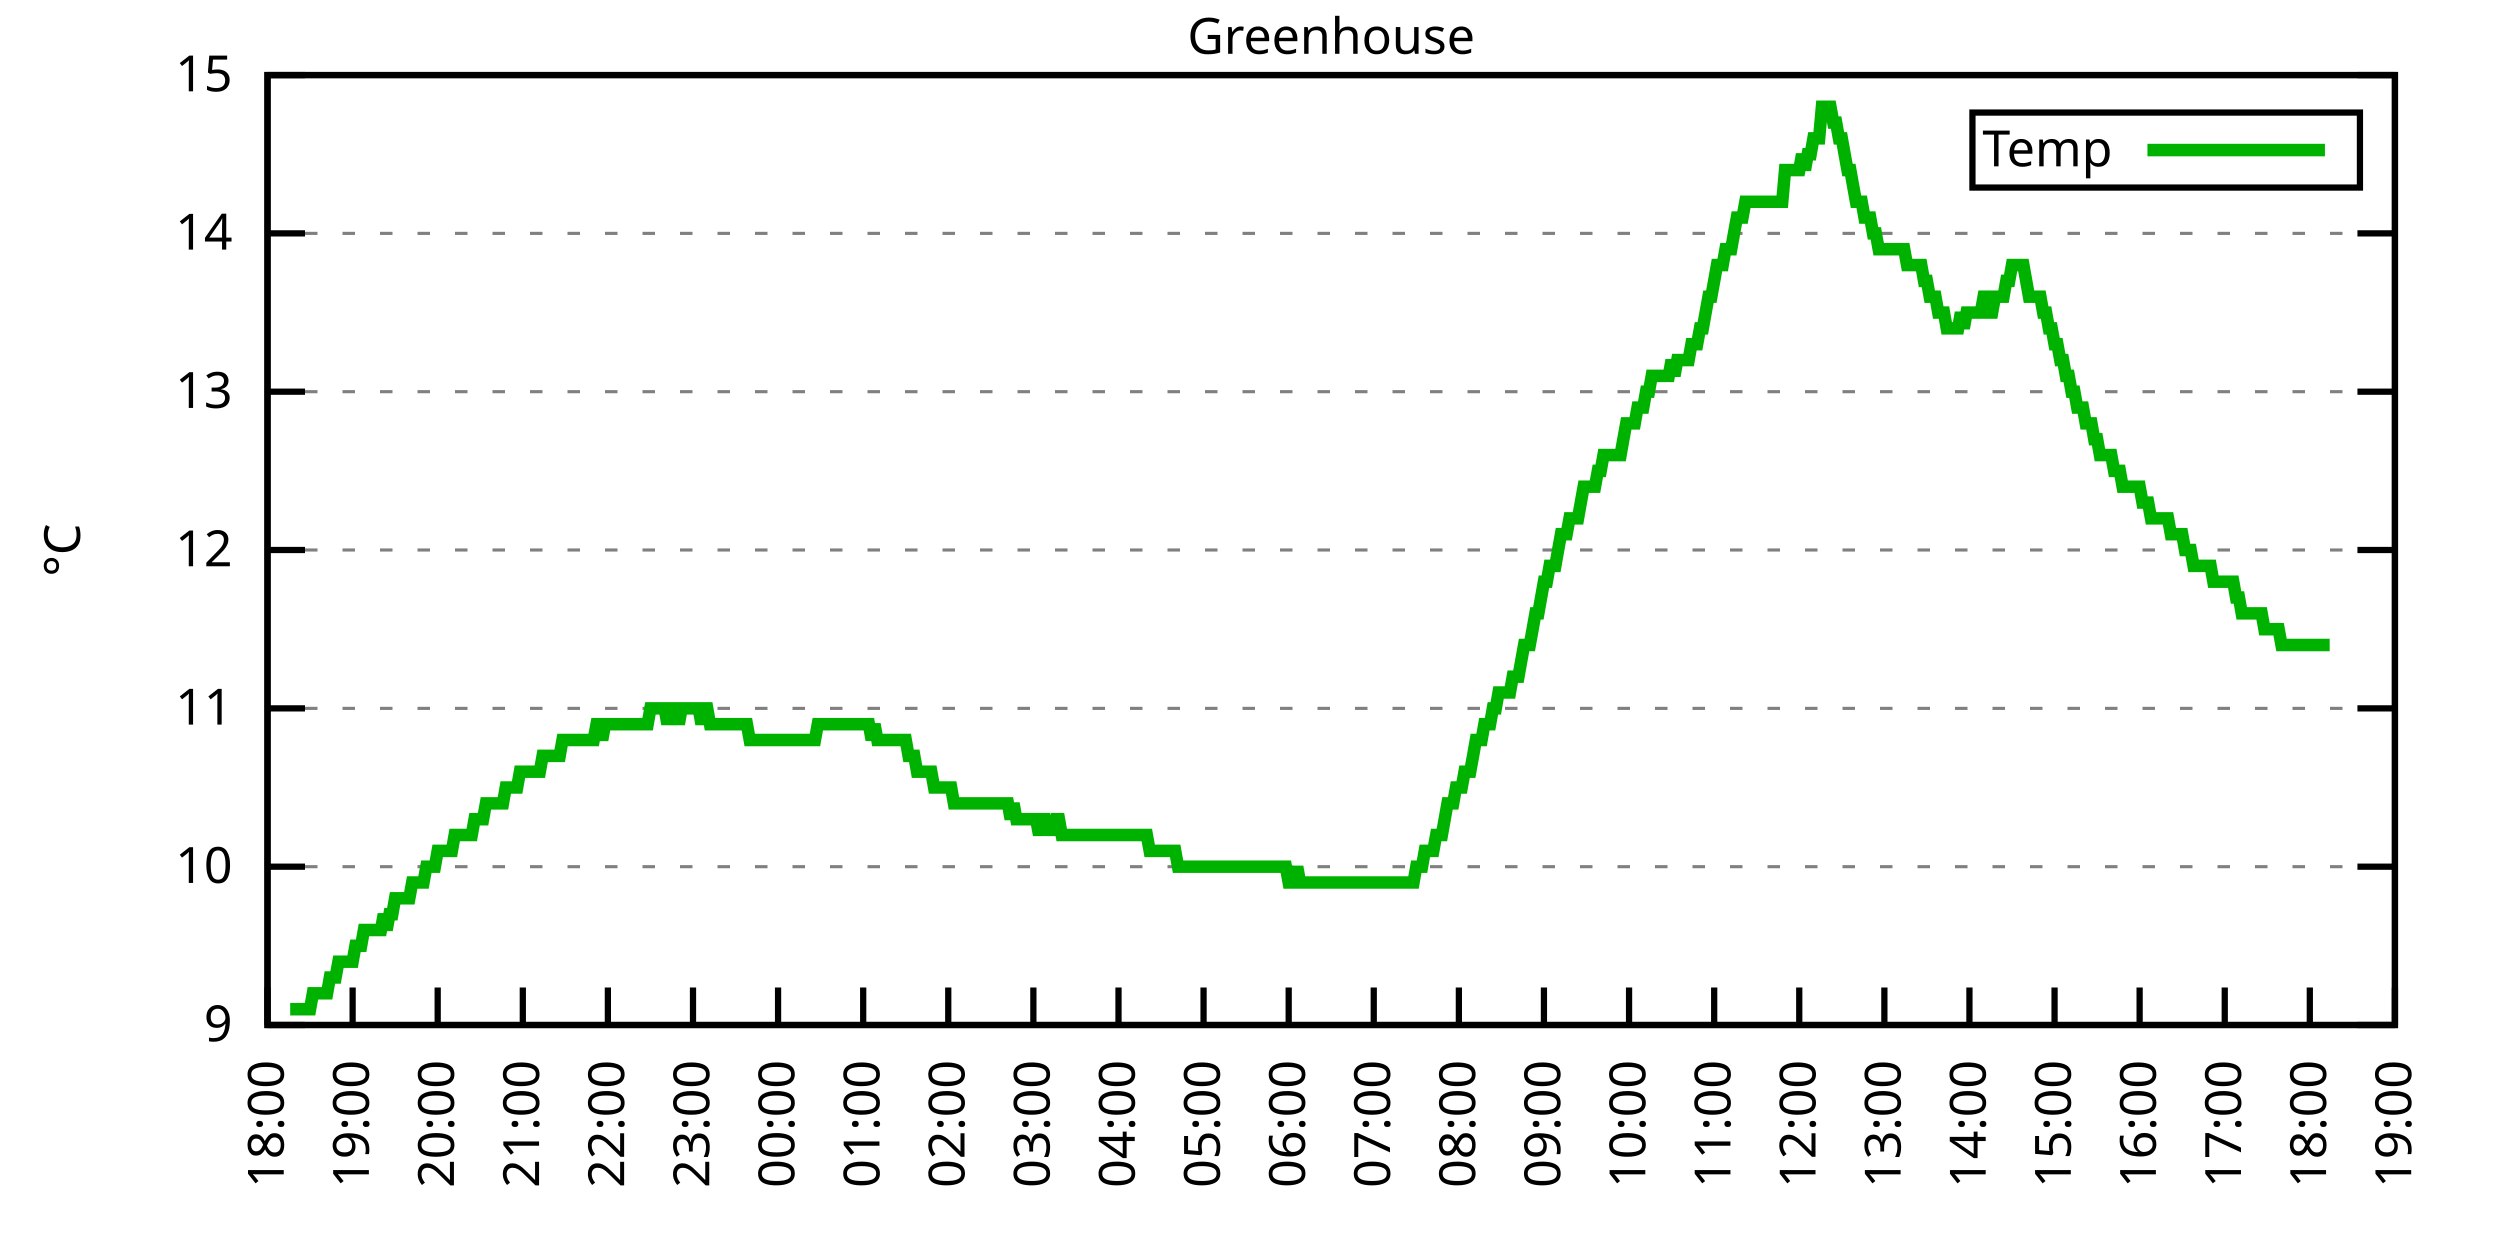
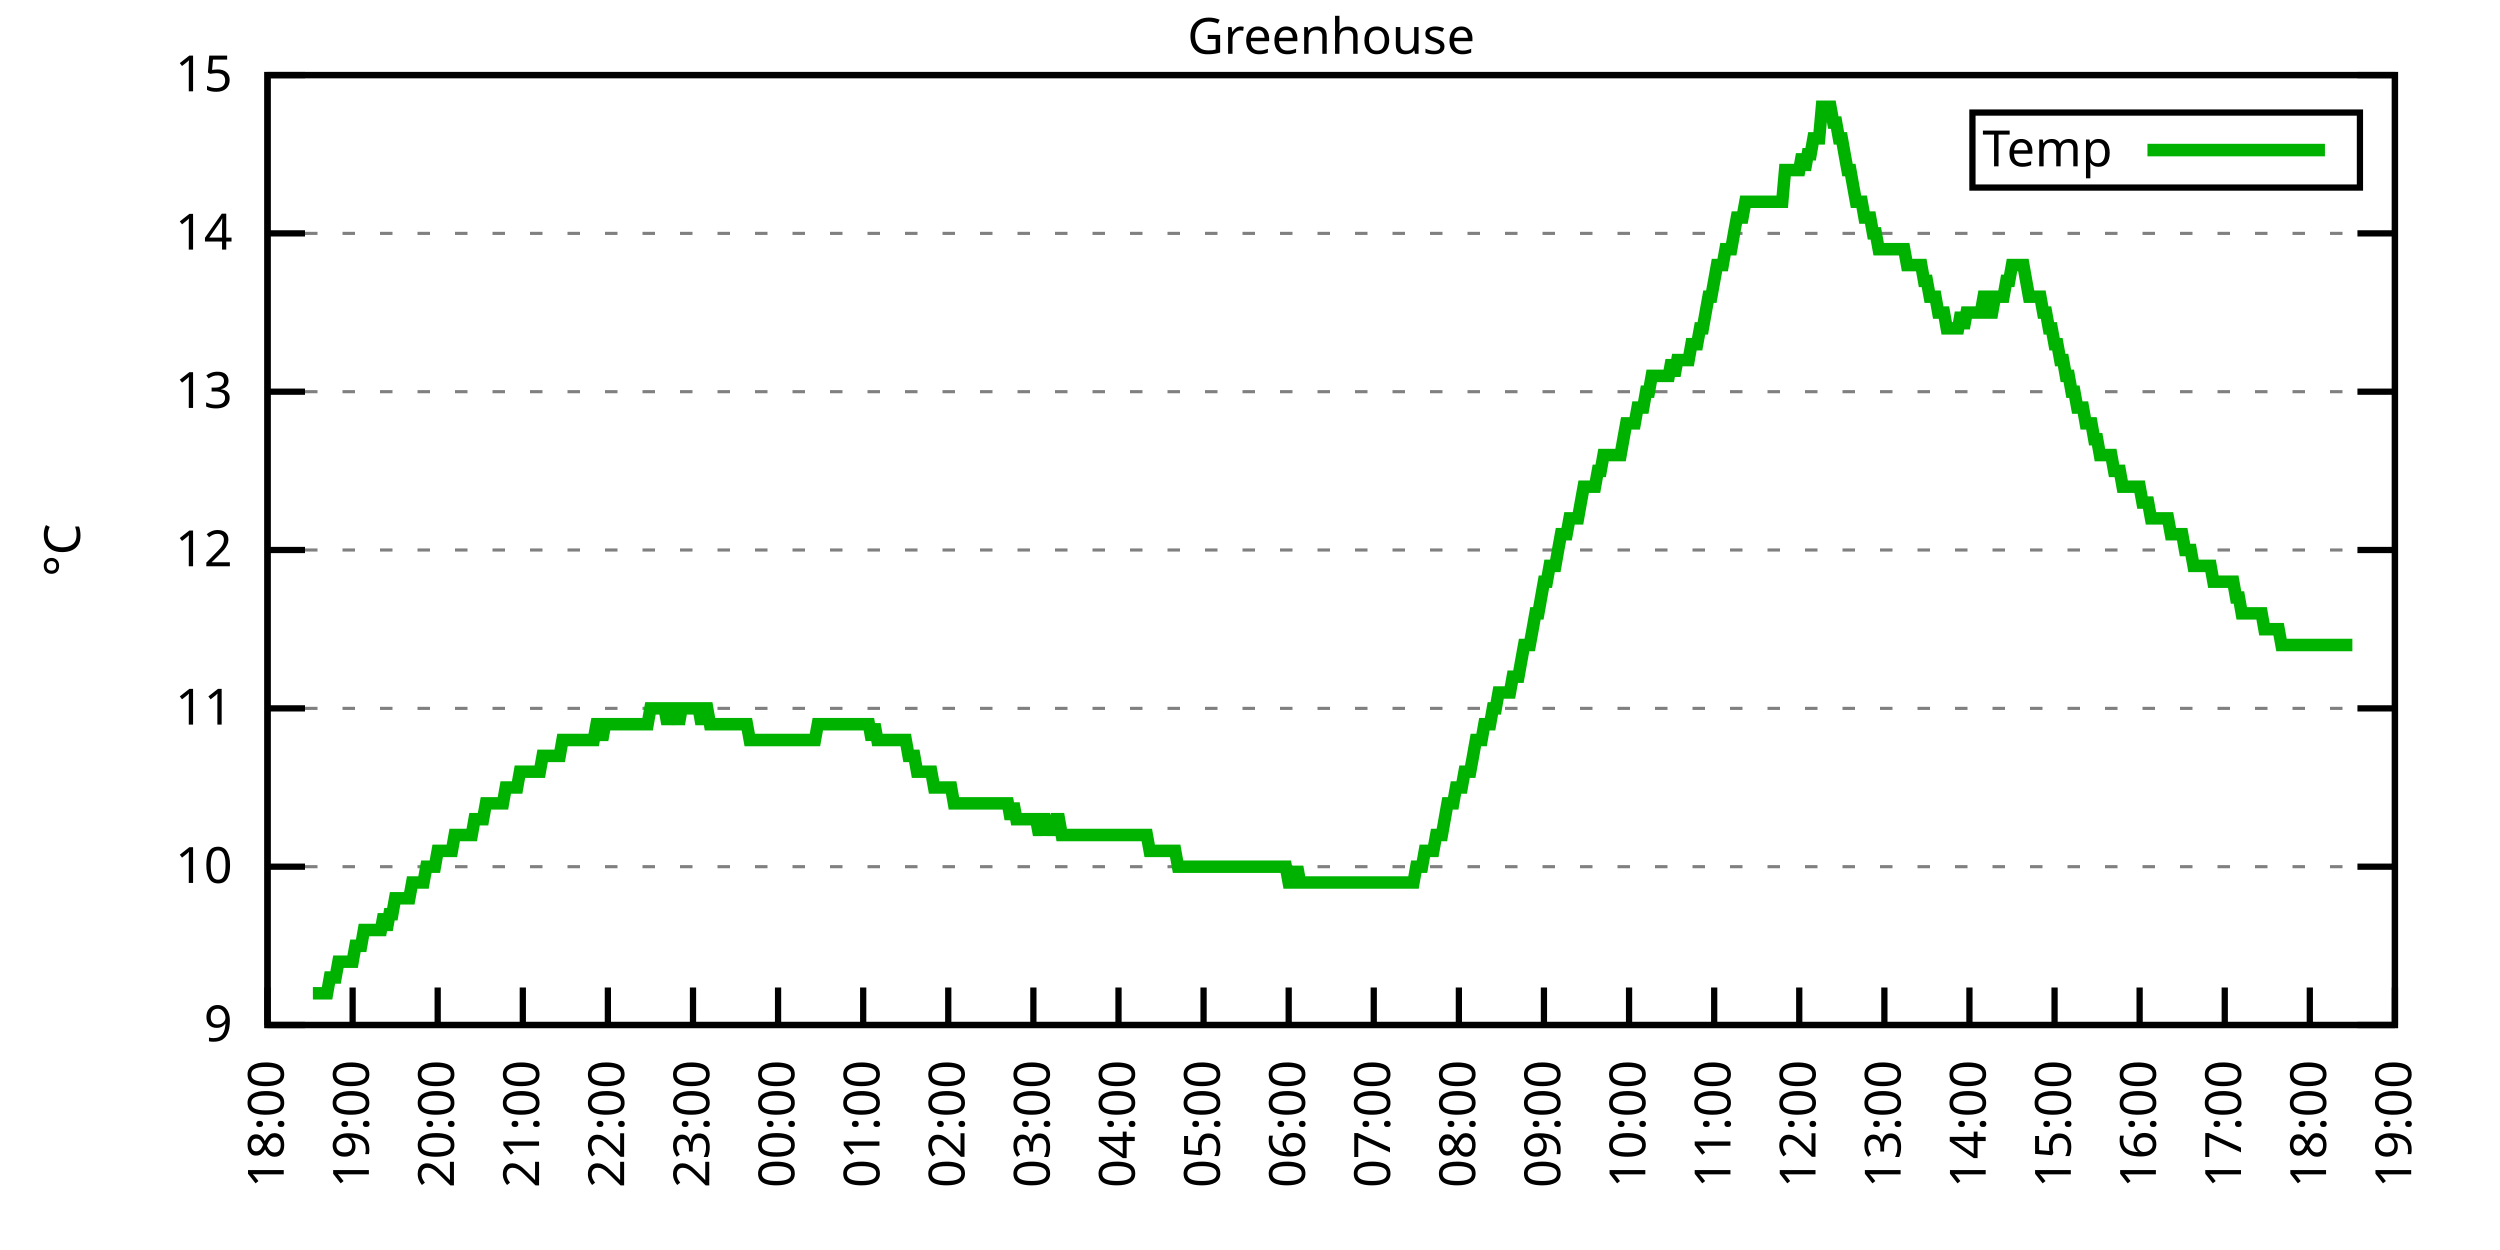
<svg xmlns="http://www.w3.org/2000/svg" xmlns:xlink="http://www.w3.org/1999/xlink" width="400" height="200" viewBox="0 0 400 200">
  <g id="gnuplot_canvas">
    <rect x="0" y="0" width="400" height="200" fill="none" />
    <defs>
      <circle id="gpDot" r="0.5" stroke-width="0.5" stroke="currentColor" />
      <path id="gpPt0" stroke-width="0.333" stroke="currentColor" d="M-1,0 h2 M0,-1 v2" />
      <path id="gpPt1" stroke-width="0.333" stroke="currentColor" d="M-1,-1 L1,1 M1,-1 L-1,1" />
      <path id="gpPt2" stroke-width="0.333" stroke="currentColor" d="M-1,0 L1,0 M0,-1 L0,1 M-1,-1 L1,1 M-1,1 L1,-1" />
      <rect id="gpPt3" stroke-width="0.333" stroke="currentColor" x="-1" y="-1" width="2" height="2" />
      <rect id="gpPt4" stroke-width="0.333" stroke="currentColor" fill="currentColor" x="-1" y="-1" width="2" height="2" />
      <circle id="gpPt5" stroke-width="0.333" stroke="currentColor" cx="0" cy="0" r="1" />
      <use xlink:href="#gpPt5" id="gpPt6" fill="currentColor" stroke="none" />
      <path id="gpPt7" stroke-width="0.333" stroke="currentColor" d="M0,-1.33 L-1.33,0.67 L1.33,0.67 z" />
      <use xlink:href="#gpPt7" id="gpPt8" fill="currentColor" stroke="none" />
      <use xlink:href="#gpPt7" id="gpPt9" stroke="currentColor" transform="rotate(180)" />
      <use xlink:href="#gpPt9" id="gpPt10" fill="currentColor" stroke="none" />
      <use xlink:href="#gpPt3" id="gpPt11" stroke="currentColor" transform="rotate(45)" />
      <use xlink:href="#gpPt11" id="gpPt12" fill="currentColor" stroke="none" />
      <path id="gpPt13" stroke-width="0.333" stroke="currentColor" d="M0,1.330 L1.265,0.411 L0.782,-1.067 L-0.782,-1.076 L-1.265,0.411 z" />
      <use xlink:href="#gpPt13" id="gpPt14" fill="currentColor" stroke="none" />
      <filter id="textbox" filterUnits="objectBoundingBox" x="0" y="0" height="1" width="1">
        <feFlood flood-color="white" flood-opacity="1" result="bgnd" />
        <feComposite in="SourceGraphic" in2="bgnd" operator="atop" />
      </filter>
      <filter id="greybox" filterUnits="objectBoundingBox" x="0" y="0" height="1" width="1">
        <feFlood flood-color="lightgrey" flood-opacity="1" result="grey" />
        <feComposite in="SourceGraphic" in2="grey" operator="atop" />
      </filter>
    </defs>
    <g fill="none" color="white" stroke="currentColor" stroke-width="1.00" stroke-linecap="butt" stroke-linejoin="miter">
</g>
    <g fill="none" color="black" stroke="currentColor" stroke-width="1.00" stroke-linecap="butt" stroke-linejoin="miter">
      <g stroke="none" shape-rendering="crispEdges">
        <polygon fill="rgb(255, 255, 255)" points="42.80,164.00 383.18,164.00 383.18,12.02 42.80,12.02 " />
      </g>
    </g>
    <g fill="none" color="black" stroke="currentColor" stroke-width="1.00" stroke-linecap="butt" stroke-linejoin="miter">
</g>
    <g fill="none" color="black" stroke="black" stroke-width="0.50" stroke-linecap="butt" stroke-linejoin="miter">
</g>
    <g fill="none" color="gray" stroke="currentColor" stroke-width="0.50" stroke-linecap="butt" stroke-linejoin="miter">
      <path stroke="gray" stroke-dasharray="2,4" class="gridline" d="M42.80,164.00 L383.19,164.00  " />
    </g>
    <g fill="none" color="gray" stroke="gray" stroke-width="1.00" stroke-linecap="butt" stroke-linejoin="miter">
</g>
    <g fill="none" color="black" stroke="currentColor" stroke-width="1.00" stroke-linecap="butt" stroke-linejoin="miter">
      <path stroke="black" d="M42.80,164.00 L48.80,164.00 M383.19,164.00 L377.19,164.00  " />
      <g transform="translate(37.20,166.60)" stroke="none" fill="black" font-family="Sans" font-size="8.00" text-anchor="end">
        <text>
          <tspan font-family="Sans"> 9</tspan>
        </text>
      </g>
    </g>
    <g fill="none" color="black" stroke="currentColor" stroke-width="1.00" stroke-linecap="butt" stroke-linejoin="miter">
</g>
    <g fill="none" color="black" stroke="black" stroke-width="0.50" stroke-linecap="butt" stroke-linejoin="miter">
</g>
    <g fill="none" color="gray" stroke="currentColor" stroke-width="0.50" stroke-linecap="butt" stroke-linejoin="miter">
      <path stroke="gray" stroke-dasharray="2,4" class="gridline" d="M42.80,138.67 L383.19,138.67  " />
    </g>
    <g fill="none" color="gray" stroke="gray" stroke-width="1.00" stroke-linecap="butt" stroke-linejoin="miter">
</g>
    <g fill="none" color="black" stroke="currentColor" stroke-width="1.00" stroke-linecap="butt" stroke-linejoin="miter">
      <path stroke="black" d="M42.80,138.67 L48.80,138.67 M383.19,138.67 L377.19,138.67  " />
      <g transform="translate(37.20,141.27)" stroke="none" fill="black" font-family="Sans" font-size="8.00" text-anchor="end">
        <text>
          <tspan font-family="Sans"> 10</tspan>
        </text>
      </g>
    </g>
    <g fill="none" color="black" stroke="currentColor" stroke-width="1.00" stroke-linecap="butt" stroke-linejoin="miter">
</g>
    <g fill="none" color="black" stroke="black" stroke-width="0.50" stroke-linecap="butt" stroke-linejoin="miter">
</g>
    <g fill="none" color="gray" stroke="currentColor" stroke-width="0.50" stroke-linecap="butt" stroke-linejoin="miter">
      <path stroke="gray" stroke-dasharray="2,4" class="gridline" d="M42.80,113.34 L383.19,113.34  " />
    </g>
    <g fill="none" color="gray" stroke="gray" stroke-width="1.00" stroke-linecap="butt" stroke-linejoin="miter">
</g>
    <g fill="none" color="black" stroke="currentColor" stroke-width="1.00" stroke-linecap="butt" stroke-linejoin="miter">
      <path stroke="black" d="M42.80,113.34 L48.80,113.34 M383.19,113.34 L377.19,113.34  " />
      <g transform="translate(37.20,115.94)" stroke="none" fill="black" font-family="Sans" font-size="8.00" text-anchor="end">
        <text>
          <tspan font-family="Sans"> 11</tspan>
        </text>
      </g>
    </g>
    <g fill="none" color="black" stroke="currentColor" stroke-width="1.00" stroke-linecap="butt" stroke-linejoin="miter">
</g>
    <g fill="none" color="black" stroke="black" stroke-width="0.50" stroke-linecap="butt" stroke-linejoin="miter">
</g>
    <g fill="none" color="gray" stroke="currentColor" stroke-width="0.50" stroke-linecap="butt" stroke-linejoin="miter">
      <path stroke="gray" stroke-dasharray="2,4" class="gridline" d="M42.80,88.00 L383.19,88.00  " />
    </g>
    <g fill="none" color="gray" stroke="gray" stroke-width="1.00" stroke-linecap="butt" stroke-linejoin="miter">
</g>
    <g fill="none" color="black" stroke="currentColor" stroke-width="1.00" stroke-linecap="butt" stroke-linejoin="miter">
      <path stroke="black" d="M42.80,88.00 L48.80,88.00 M383.19,88.00 L377.19,88.00  " />
      <g transform="translate(37.20,90.60)" stroke="none" fill="black" font-family="Sans" font-size="8.00" text-anchor="end">
        <text>
          <tspan font-family="Sans"> 12</tspan>
        </text>
      </g>
    </g>
    <g fill="none" color="black" stroke="currentColor" stroke-width="1.00" stroke-linecap="butt" stroke-linejoin="miter">
</g>
    <g fill="none" color="black" stroke="black" stroke-width="0.50" stroke-linecap="butt" stroke-linejoin="miter">
</g>
    <g fill="none" color="gray" stroke="currentColor" stroke-width="0.50" stroke-linecap="butt" stroke-linejoin="miter">
      <path stroke="gray" stroke-dasharray="2,4" class="gridline" d="M42.80,62.67 L383.19,62.67  " />
    </g>
    <g fill="none" color="gray" stroke="gray" stroke-width="1.00" stroke-linecap="butt" stroke-linejoin="miter">
</g>
    <g fill="none" color="black" stroke="currentColor" stroke-width="1.00" stroke-linecap="butt" stroke-linejoin="miter">
      <path stroke="black" d="M42.80,62.67 L48.80,62.67 M383.19,62.67 L377.19,62.67  " />
      <g transform="translate(37.20,65.27)" stroke="none" fill="black" font-family="Sans" font-size="8.00" text-anchor="end">
        <text>
          <tspan font-family="Sans"> 13</tspan>
        </text>
      </g>
    </g>
    <g fill="none" color="black" stroke="currentColor" stroke-width="1.00" stroke-linecap="butt" stroke-linejoin="miter">
</g>
    <g fill="none" color="black" stroke="black" stroke-width="0.50" stroke-linecap="butt" stroke-linejoin="miter">
</g>
    <g fill="none" color="gray" stroke="currentColor" stroke-width="0.50" stroke-linecap="butt" stroke-linejoin="miter">
      <path stroke="gray" stroke-dasharray="2,4" class="gridline" d="M42.80,37.34 L383.19,37.34  " />
    </g>
    <g fill="none" color="gray" stroke="gray" stroke-width="1.00" stroke-linecap="butt" stroke-linejoin="miter">
</g>
    <g fill="none" color="black" stroke="currentColor" stroke-width="1.00" stroke-linecap="butt" stroke-linejoin="miter">
      <path stroke="black" d="M42.80,37.34 L48.80,37.34 M383.19,37.34 L377.19,37.34  " />
      <g transform="translate(37.20,39.94)" stroke="none" fill="black" font-family="Sans" font-size="8.00" text-anchor="end">
        <text>
          <tspan font-family="Sans"> 14</tspan>
        </text>
      </g>
    </g>
    <g fill="none" color="black" stroke="currentColor" stroke-width="1.00" stroke-linecap="butt" stroke-linejoin="miter">
</g>
    <g fill="none" color="black" stroke="black" stroke-width="0.50" stroke-linecap="butt" stroke-linejoin="miter">
</g>
    <g fill="none" color="gray" stroke="currentColor" stroke-width="0.50" stroke-linecap="butt" stroke-linejoin="miter">
      <path stroke="gray" stroke-dasharray="2,4" class="gridline" d="M42.80,12.01 L383.19,12.01  " />
    </g>
    <g fill="none" color="gray" stroke="gray" stroke-width="1.00" stroke-linecap="butt" stroke-linejoin="miter">
</g>
    <g fill="none" color="black" stroke="currentColor" stroke-width="1.00" stroke-linecap="butt" stroke-linejoin="miter">
      <path stroke="black" d="M42.80,12.01 L48.80,12.01 M383.19,12.01 L377.19,12.01  " />
      <g transform="translate(37.20,14.61)" stroke="none" fill="black" font-family="Sans" font-size="8.00" text-anchor="end">
        <text>
          <tspan font-family="Sans"> 15</tspan>
        </text>
      </g>
    </g>
    <g fill="none" color="black" stroke="currentColor" stroke-width="1.00" stroke-linecap="butt" stroke-linejoin="miter">
      <path stroke="black" d="M42.80,164.00 L42.80,158.00  " />
      <g transform="translate(45.40,169.60) rotate(270.00)" stroke="none" fill="black" font-family="Sans" font-size="8.00" text-anchor="end">
        <text>
          <tspan font-family="Sans">18:00</tspan>
        </text>
      </g>
    </g>
    <g fill="none" color="black" stroke="currentColor" stroke-width="1.00" stroke-linecap="butt" stroke-linejoin="miter">
      <path stroke="black" d="M56.42,164.00 L56.42,158.00  " />
      <g transform="translate(59.02,169.60) rotate(270.00)" stroke="none" fill="black" font-family="Sans" font-size="8.00" text-anchor="end">
        <text>
          <tspan font-family="Sans">19:00</tspan>
        </text>
      </g>
    </g>
    <g fill="none" color="black" stroke="currentColor" stroke-width="1.00" stroke-linecap="butt" stroke-linejoin="miter">
      <path stroke="black" d="M70.03,164.00 L70.03,158.00  " />
      <g transform="translate(72.63,169.60) rotate(270.00)" stroke="none" fill="black" font-family="Sans" font-size="8.00" text-anchor="end">
        <text>
          <tspan font-family="Sans">20:00</tspan>
        </text>
      </g>
    </g>
    <g fill="none" color="black" stroke="currentColor" stroke-width="1.00" stroke-linecap="butt" stroke-linejoin="miter">
      <path stroke="black" d="M83.65,164.00 L83.65,158.00  " />
      <g transform="translate(86.25,169.60) rotate(270.00)" stroke="none" fill="black" font-family="Sans" font-size="8.00" text-anchor="end">
        <text>
          <tspan font-family="Sans">21:00</tspan>
        </text>
      </g>
    </g>
    <g fill="none" color="black" stroke="currentColor" stroke-width="1.00" stroke-linecap="butt" stroke-linejoin="miter">
      <path stroke="black" d="M97.26,164.00 L97.26,158.00  " />
      <g transform="translate(99.86,169.60) rotate(270.00)" stroke="none" fill="black" font-family="Sans" font-size="8.00" text-anchor="end">
        <text>
          <tspan font-family="Sans">22:00</tspan>
        </text>
      </g>
    </g>
    <g fill="none" color="black" stroke="currentColor" stroke-width="1.00" stroke-linecap="butt" stroke-linejoin="miter">
      <path stroke="black" d="M110.88,164.00 L110.88,158.00  " />
      <g transform="translate(113.48,169.60) rotate(270.00)" stroke="none" fill="black" font-family="Sans" font-size="8.00" text-anchor="end">
        <text>
          <tspan font-family="Sans">23:00</tspan>
        </text>
      </g>
    </g>
    <g fill="none" color="black" stroke="currentColor" stroke-width="1.00" stroke-linecap="butt" stroke-linejoin="miter">
      <path stroke="black" d="M124.49,164.00 L124.49,158.00  " />
      <g transform="translate(127.09,169.60) rotate(270.00)" stroke="none" fill="black" font-family="Sans" font-size="8.00" text-anchor="end">
        <text>
          <tspan font-family="Sans">00:00</tspan>
        </text>
      </g>
    </g>
    <g fill="none" color="black" stroke="currentColor" stroke-width="1.00" stroke-linecap="butt" stroke-linejoin="miter">
      <path stroke="black" d="M138.11,164.00 L138.11,158.00  " />
      <g transform="translate(140.71,169.60) rotate(270.00)" stroke="none" fill="black" font-family="Sans" font-size="8.00" text-anchor="end">
        <text>
          <tspan font-family="Sans">01:00</tspan>
        </text>
      </g>
    </g>
    <g fill="none" color="black" stroke="currentColor" stroke-width="1.00" stroke-linecap="butt" stroke-linejoin="miter">
      <path stroke="black" d="M151.72,164.00 L151.72,158.00  " />
      <g transform="translate(154.32,169.60) rotate(270.00)" stroke="none" fill="black" font-family="Sans" font-size="8.00" text-anchor="end">
        <text>
          <tspan font-family="Sans">02:00</tspan>
        </text>
      </g>
    </g>
    <g fill="none" color="black" stroke="currentColor" stroke-width="1.00" stroke-linecap="butt" stroke-linejoin="miter">
      <path stroke="black" d="M165.34,164.00 L165.34,158.00  " />
      <g transform="translate(167.94,169.60) rotate(270.00)" stroke="none" fill="black" font-family="Sans" font-size="8.00" text-anchor="end">
        <text>
          <tspan font-family="Sans">03:00</tspan>
        </text>
      </g>
    </g>
    <g fill="none" color="black" stroke="currentColor" stroke-width="1.00" stroke-linecap="butt" stroke-linejoin="miter">
      <path stroke="black" d="M178.96,164.00 L178.96,158.00  " />
      <g transform="translate(181.56,169.60) rotate(270.00)" stroke="none" fill="black" font-family="Sans" font-size="8.00" text-anchor="end">
        <text>
          <tspan font-family="Sans">04:00</tspan>
        </text>
      </g>
    </g>
    <g fill="none" color="black" stroke="currentColor" stroke-width="1.00" stroke-linecap="butt" stroke-linejoin="miter">
      <path stroke="black" d="M192.57,164.00 L192.57,158.00  " />
      <g transform="translate(195.17,169.60) rotate(270.00)" stroke="none" fill="black" font-family="Sans" font-size="8.00" text-anchor="end">
        <text>
          <tspan font-family="Sans">05:00</tspan>
        </text>
      </g>
    </g>
    <g fill="none" color="black" stroke="currentColor" stroke-width="1.00" stroke-linecap="butt" stroke-linejoin="miter">
      <path stroke="black" d="M206.19,164.00 L206.19,158.00  " />
      <g transform="translate(208.79,169.60) rotate(270.00)" stroke="none" fill="black" font-family="Sans" font-size="8.00" text-anchor="end">
        <text>
          <tspan font-family="Sans">06:00</tspan>
        </text>
      </g>
    </g>
    <g fill="none" color="black" stroke="currentColor" stroke-width="1.00" stroke-linecap="butt" stroke-linejoin="miter">
      <path stroke="black" d="M219.80,164.00 L219.80,158.00  " />
      <g transform="translate(222.40,169.60) rotate(270.00)" stroke="none" fill="black" font-family="Sans" font-size="8.00" text-anchor="end">
        <text>
          <tspan font-family="Sans">07:00</tspan>
        </text>
      </g>
    </g>
    <g fill="none" color="black" stroke="currentColor" stroke-width="1.00" stroke-linecap="butt" stroke-linejoin="miter">
      <path stroke="black" d="M233.42,164.00 L233.42,158.00  " />
      <g transform="translate(236.02,169.60) rotate(270.00)" stroke="none" fill="black" font-family="Sans" font-size="8.00" text-anchor="end">
        <text>
          <tspan font-family="Sans">08:00</tspan>
        </text>
      </g>
    </g>
    <g fill="none" color="black" stroke="currentColor" stroke-width="1.00" stroke-linecap="butt" stroke-linejoin="miter">
      <path stroke="black" d="M247.03,164.00 L247.03,158.00  " />
      <g transform="translate(249.63,169.60) rotate(270.00)" stroke="none" fill="black" font-family="Sans" font-size="8.00" text-anchor="end">
        <text>
          <tspan font-family="Sans">09:00</tspan>
        </text>
      </g>
    </g>
    <g fill="none" color="black" stroke="currentColor" stroke-width="1.00" stroke-linecap="butt" stroke-linejoin="miter">
      <path stroke="black" d="M260.65,164.00 L260.65,158.00  " />
      <g transform="translate(263.25,169.60) rotate(270.00)" stroke="none" fill="black" font-family="Sans" font-size="8.00" text-anchor="end">
        <text>
          <tspan font-family="Sans">10:00</tspan>
        </text>
      </g>
    </g>
    <g fill="none" color="black" stroke="currentColor" stroke-width="1.00" stroke-linecap="butt" stroke-linejoin="miter">
      <path stroke="black" d="M274.27,164.00 L274.27,158.00  " />
      <g transform="translate(276.87,169.60) rotate(270.00)" stroke="none" fill="black" font-family="Sans" font-size="8.00" text-anchor="end">
        <text>
          <tspan font-family="Sans">11:00</tspan>
        </text>
      </g>
    </g>
    <g fill="none" color="black" stroke="currentColor" stroke-width="1.00" stroke-linecap="butt" stroke-linejoin="miter">
      <path stroke="black" d="M287.88,164.00 L287.88,158.00  " />
      <g transform="translate(290.48,169.60) rotate(270.00)" stroke="none" fill="black" font-family="Sans" font-size="8.00" text-anchor="end">
        <text>
          <tspan font-family="Sans">12:00</tspan>
        </text>
      </g>
    </g>
    <g fill="none" color="black" stroke="currentColor" stroke-width="1.00" stroke-linecap="butt" stroke-linejoin="miter">
      <path stroke="black" d="M301.50,164.00 L301.50,158.00  " />
      <g transform="translate(304.10,169.60) rotate(270.00)" stroke="none" fill="black" font-family="Sans" font-size="8.00" text-anchor="end">
        <text>
          <tspan font-family="Sans">13:00</tspan>
        </text>
      </g>
    </g>
    <g fill="none" color="black" stroke="currentColor" stroke-width="1.00" stroke-linecap="butt" stroke-linejoin="miter">
      <path stroke="black" d="M315.11,164.00 L315.11,158.00  " />
      <g transform="translate(317.71,169.60) rotate(270.00)" stroke="none" fill="black" font-family="Sans" font-size="8.00" text-anchor="end">
        <text>
          <tspan font-family="Sans">14:00</tspan>
        </text>
      </g>
    </g>
    <g fill="none" color="black" stroke="currentColor" stroke-width="1.00" stroke-linecap="butt" stroke-linejoin="miter">
      <path stroke="black" d="M328.73,164.00 L328.73,158.00  " />
      <g transform="translate(331.33,169.60) rotate(270.00)" stroke="none" fill="black" font-family="Sans" font-size="8.00" text-anchor="end">
        <text>
          <tspan font-family="Sans">15:00</tspan>
        </text>
      </g>
    </g>
    <g fill="none" color="black" stroke="currentColor" stroke-width="1.00" stroke-linecap="butt" stroke-linejoin="miter">
      <path stroke="black" d="M342.34,164.00 L342.34,158.00  " />
      <g transform="translate(344.94,169.60) rotate(270.00)" stroke="none" fill="black" font-family="Sans" font-size="8.00" text-anchor="end">
        <text>
          <tspan font-family="Sans">16:00</tspan>
        </text>
      </g>
    </g>
    <g fill="none" color="black" stroke="currentColor" stroke-width="1.00" stroke-linecap="butt" stroke-linejoin="miter">
      <path stroke="black" d="M355.96,164.00 L355.96,158.00  " />
      <g transform="translate(358.56,169.60) rotate(270.00)" stroke="none" fill="black" font-family="Sans" font-size="8.00" text-anchor="end">
        <text>
          <tspan font-family="Sans">17:00</tspan>
        </text>
      </g>
    </g>
    <g fill="none" color="black" stroke="currentColor" stroke-width="1.00" stroke-linecap="butt" stroke-linejoin="miter">
      <path stroke="black" d="M369.57,164.00 L369.57,158.00  " />
      <g transform="translate(372.17,169.60) rotate(270.00)" stroke="none" fill="black" font-family="Sans" font-size="8.00" text-anchor="end">
        <text>
          <tspan font-family="Sans">18:00</tspan>
        </text>
      </g>
    </g>
    <g fill="none" color="black" stroke="currentColor" stroke-width="1.00" stroke-linecap="butt" stroke-linejoin="miter">
      <path stroke="black" d="M383.19,164.00 L383.19,158.00  " />
      <g transform="translate(385.79,169.60) rotate(270.00)" stroke="none" fill="black" font-family="Sans" font-size="8.00" text-anchor="end">
        <text>
          <tspan font-family="Sans">19:00</tspan>
        </text>
      </g>
    </g>
    <g fill="none" color="black" stroke="currentColor" stroke-width="1.00" stroke-linecap="butt" stroke-linejoin="miter">
</g>
    <g fill="none" color="black" stroke="currentColor" stroke-width="1.00" stroke-linecap="butt" stroke-linejoin="miter">
      <path stroke="black" d="M42.80,12.01 L42.80,164.00 L383.19,164.00 L383.19,12.01 L42.80,12.01 Z  " />
    </g>
    <g fill="none" color="black" stroke="currentColor" stroke-width="1.00" stroke-linecap="butt" stroke-linejoin="miter">
</g>
    <g fill="none" color="black" stroke="currentColor" stroke-width="1.00" stroke-linecap="butt" stroke-linejoin="miter">
      <path stroke="black" d="M315.59,30.01 L315.59,18.01 L377.59,18.01 L377.59,30.01 L315.59,30.01 Z  " />
    </g>
    <g id="Greenhouse_plot_1">
      <g fill="none" color="white" stroke="black" stroke-width="2.00" stroke-linecap="butt" stroke-linejoin="miter">
</g>
      <g fill="none" color="black" stroke="currentColor" stroke-width="2.00" stroke-linecap="butt" stroke-linejoin="miter">
        <g transform="translate(337.99,26.61)" stroke="none" fill="black" font-family="Sans" font-size="8.00" text-anchor="end">
          <text>
            <tspan font-family="Sans">Temp</tspan>
          </text>
        </g>
      </g>
      <g fill="none" color="black" stroke="currentColor" stroke-width="2.00" stroke-linecap="butt" stroke-linejoin="miter">
-         <path stroke="rgb(  0, 178,   0)" d="M343.59,24.01 L371.99,24.01 M46.43,161.47 L46.88,161.47 L47.34,161.47 L47.79,161.47 L48.25,161.47 L48.70,161.47   L49.15,161.47 L49.61,161.47 L50.06,158.93 L50.52,158.93 L50.97,158.93 L51.42,158.93 L51.88,158.93 L52.33,158.93   L52.78,156.40 L53.24,156.40 L53.69,156.40 L54.15,153.87 L54.60,153.87 L55.05,153.87 L55.51,153.87 L55.96,153.87   L56.42,153.87 L56.87,151.33 L57.32,151.33 L57.78,151.33 L58.23,148.80 L58.68,148.80 L59.14,148.80 L59.59,148.80   L60.05,148.80 L60.50,148.80 L60.95,148.80 L61.41,146.27 L61.86,148.80 L62.32,146.27 L62.77,146.27 L63.22,143.73   L63.68,143.73 L64.13,143.73 L64.58,143.73 L65.04,143.73 L65.49,143.73 L65.95,141.20 L66.40,141.20 L66.85,141.20   L67.31,141.20 L67.76,141.20 L68.22,138.67 L68.67,138.67 L69.12,138.67 L69.58,138.67 L70.03,136.14 L70.49,136.14   L70.94,136.14 L71.39,136.14 L71.85,136.14 L72.30,136.14 L72.75,133.60 L73.21,133.60 L73.66,133.60 L74.12,133.60   L74.57,133.60 L75.02,133.60 L75.48,133.60 L75.93,131.07 L76.39,131.07 L76.84,131.07 L77.29,131.07 L77.75,128.54   L78.20,128.54 L78.65,128.54 L79.11,128.54 L79.56,128.54 L80.02,128.54 L80.47,128.54 L80.92,126.00 L81.38,126.00   L81.83,126.00 L82.29,126.00 L82.74,126.00 L83.19,123.47 L83.65,123.47 L84.10,123.47 L84.55,123.47 L85.01,123.47   L85.46,123.47 L85.92,123.47 L86.37,123.47 L86.82,120.94 L87.28,120.94 L87.73,120.94 L88.19,120.94 L88.64,120.94   L89.09,120.94 L89.55,120.94 L90.00,118.40 L90.45,118.40 L90.91,118.40 L91.36,118.40 L91.82,118.40 L92.27,118.40   L92.72,118.40 L93.18,118.40 L93.63,118.40 L94.09,118.40 L94.54,118.40 L94.99,118.40 L95.45,115.87 L95.90,115.87   L96.35,118.40 L96.81,115.87 L97.26,115.87 L97.72,115.87 L98.17,115.87 L98.62,115.87 L99.08,115.87 L99.53,115.87   L99.99,115.87 L100.44,115.87 L100.89,115.87 L101.35,115.87 L101.80,115.87 L102.25,115.87 L102.71,115.87 L103.16,115.87   L103.62,115.87 L104.07,113.34 L104.52,113.34 L104.98,113.34 L105.43,113.34 L105.89,113.34 L106.34,113.34 L106.79,115.87   L107.25,113.34 L107.70,113.34 L108.15,113.34 L108.61,115.87 L109.06,113.34 L109.52,113.34 L109.97,113.34 L110.42,113.34   L110.88,113.34 L111.33,113.34 L111.79,113.34 L112.24,115.87 L112.69,113.34 L113.15,113.34 L113.60,115.87 L114.05,115.87   L114.51,115.87 L114.96,115.87 L115.42,115.87 L115.87,115.87 L116.32,115.87 L116.78,115.87 L117.23,115.87 L117.69,115.87   L118.14,115.87 L118.59,115.87 L119.05,115.87 L119.50,115.87 L119.96,118.40 L120.41,118.40 L120.86,118.40 L121.32,118.40   L121.77,118.40 L122.22,118.40 L122.68,118.40 L123.13,118.40 L123.59,118.40 L124.04,118.40 L124.49,118.40 L124.95,118.40   L125.40,118.40 L125.86,118.40 L126.31,118.40 L126.76,118.40 L127.22,118.40 L127.67,118.40 L128.12,118.40 L128.58,118.40   L129.03,118.40 L129.49,118.40 L129.94,118.40 L130.39,118.40 L130.85,115.87 L131.30,115.87 L131.76,115.87 L132.21,115.87   L132.66,115.87 L133.12,115.87 L133.57,115.87 L134.02,115.87 L134.48,115.87 L134.93,115.87 L135.39,115.87 L135.84,115.87   L136.29,115.87 L136.75,115.87 L137.20,115.87 L137.66,115.87 L138.11,115.87 L138.56,115.87 L139.02,115.87 L139.47,118.40   L139.92,115.87 L140.38,118.40 L140.83,118.40 L141.29,118.40 L141.74,118.40 L142.19,118.40 L142.65,118.40 L143.10,118.40   L143.56,118.40 L144.01,118.40 L144.46,118.40 L144.92,118.40 L145.37,120.94 L145.82,120.94 L146.28,120.94 L146.73,123.47   L147.19,123.47 L147.64,123.47 L148.09,123.47 L148.55,123.47 L149.00,123.47 L149.46,126.00 L149.91,126.00 L150.36,126.00   L150.82,126.00 L151.27,126.00 L151.72,126.00 L152.18,126.00 L152.63,128.54 L153.09,128.54 L153.54,128.54 L153.99,128.54   L154.45,128.54 L154.90,128.54 L155.36,128.54 L155.81,128.54 L156.26,128.54 L156.72,128.54 L157.17,128.54 L157.62,128.54   L158.08,128.54 L158.53,128.54 L158.99,128.54 L159.44,128.54 L159.89,128.54 L160.35,128.54 L160.80,128.54 L161.26,128.54   L161.71,131.07 L162.16,128.54 L162.62,131.07 L163.07,131.07 L163.52,131.07 L163.98,131.07 L164.43,131.07 L164.89,131.07   L165.34,131.07 L165.79,131.07 L166.25,133.60 L166.70,131.07 L167.16,131.07 L167.61,133.60 L168.06,131.07 L168.52,133.60   L168.97,131.07 L169.43,131.07 L169.88,133.60 L170.33,133.60 L170.79,133.60 L171.24,133.60 L171.69,133.60 L172.15,133.60   L172.60,133.60 L173.06,133.60 L173.51,133.60 L173.96,133.60 L174.42,133.60 L174.87,133.60 L175.33,133.60 L175.78,133.60   L176.23,133.60 L176.69,133.60 L177.14,133.60 L177.59,133.60 L178.05,133.60 L178.50,133.60 L178.96,133.60 L179.41,133.60   L179.86,133.60 L180.32,133.60 L180.77,133.60 L181.23,133.60 L181.68,133.60 L182.13,133.60 L182.59,133.60 L183.04,133.60   L183.49,133.60 L183.95,136.14 L184.40,136.14 L184.86,136.14 L185.31,136.14 L185.76,136.14 L186.22,136.14 L186.67,136.14   L187.13,136.14 L187.58,136.14 L188.03,136.14 L188.49,138.67 L188.94,138.67 L189.39,138.67 L189.85,138.67 L190.30,138.67   L190.76,138.67 L191.21,138.67 L191.66,138.67 L192.12,138.67 L192.57,138.67 L193.03,138.67 L193.48,138.67 L193.93,138.67   L194.39,138.67 L194.84,138.67 L195.29,138.67 L195.75,138.67 L196.20,138.67 L196.66,138.67 L197.11,138.67 L197.56,138.67   L198.02,138.67 L198.47,138.67 L198.93,138.67 L199.38,138.67 L199.83,138.67 L200.29,138.67 L200.74,138.67 L201.19,138.67   L201.65,138.67 L202.10,138.67 L202.56,138.67 L203.01,138.67 L203.46,138.67 L203.92,138.67 L204.37,138.67 L204.83,138.67   L205.28,138.67 L205.73,138.67 L206.19,141.20 L206.64,141.20 L207.09,141.20 L207.55,138.67 L208.00,141.20 L208.46,141.20   L208.91,141.20 L209.36,141.20 L209.82,141.20 L210.27,141.20 L210.73,141.20 L211.18,141.20 L211.63,141.20 L212.09,141.20   L212.54,141.20 L213.00,141.20 L213.45,141.20 L213.90,141.20 L214.36,141.20 L214.81,141.20 L215.26,141.20 L215.72,141.20   L216.17,141.20 L216.63,141.20 L217.08,141.20 L217.53,141.20 L217.99,141.20 L218.44,141.20 L218.90,141.20 L219.35,141.20   L219.80,141.20 L220.26,141.20 L220.71,141.20 L221.16,141.20 L221.62,141.20 L222.07,141.20 L222.53,141.20 L222.98,141.20   L223.43,141.20 L223.89,141.20 L224.34,141.20 L224.80,141.20 L225.25,141.20 L225.70,141.20 L226.16,141.20 L226.61,138.67   L227.06,138.67 L227.52,138.67 L227.97,136.14 L228.43,136.14 L228.88,136.14 L229.33,136.14 L229.79,133.60 L230.24,133.60   L230.70,133.60 L231.15,131.07 L231.60,128.54 L232.06,128.54 L232.51,128.54 L232.96,126.00 L233.42,126.00 L233.87,126.00   L234.33,123.47 L234.78,123.47 L235.23,123.47 L235.69,120.94 L236.14,118.40 L236.60,118.40 L237.05,118.40 L237.50,115.87   L237.96,115.87 L238.41,115.87 L238.86,113.34 L239.32,113.34 L239.77,110.80 L240.23,110.80 L240.68,110.80 L241.13,110.80   L241.59,110.80 L242.04,108.27 L242.50,108.27 L242.95,108.27 L243.40,105.74 L243.86,103.20 L244.31,103.20 L244.76,103.20   L245.22,100.67 L245.67,98.14 L246.13,98.14 L246.58,95.60 L247.03,93.07 L247.49,93.07 L247.94,90.54 L248.40,90.54   L248.85,90.54 L249.30,88.00 L249.76,85.47 L250.21,85.47 L250.66,85.47 L251.12,82.94 L251.57,82.94 L252.03,82.94   L252.48,82.94 L252.93,80.41 L253.39,77.87 L253.84,77.87 L254.30,77.87 L254.75,77.87 L255.20,77.87 L255.66,75.34   L256.11,75.34 L256.56,72.81 L257.02,72.81 L257.47,72.81 L257.93,72.81 L258.38,72.81 L258.83,72.81 L259.29,72.81   L259.74,70.27 L260.20,67.74 L260.65,67.74 L261.10,67.74 L261.56,67.74 L262.01,65.21 L262.47,65.21 L262.92,65.21   L263.37,62.67 L263.83,62.67 L264.28,60.14 L264.73,60.14 L265.19,60.14 L265.64,60.14 L266.10,60.14 L266.55,60.14   L267.00,60.14 L267.46,57.61 L267.91,60.14 L268.37,57.61 L268.82,57.61 L269.27,57.61 L269.73,57.61 L270.18,57.61   L270.63,55.07 L271.09,55.07 L271.54,55.07 L272.00,52.54 L272.45,52.54 L272.90,50.01 L273.36,47.47 L273.81,47.47   L274.27,44.94 L274.72,42.41 L275.17,42.41 L275.63,42.41 L276.08,39.87 L276.53,39.87 L276.99,39.87 L277.44,37.34   L277.90,34.81 L278.35,34.81 L278.80,34.81 L279.26,32.28 L279.71,32.28 L280.17,32.28 L280.62,32.28 L281.07,32.28   L281.98,32.28 L282.43,32.28 L282.89,32.28 L283.34,32.28 L283.80,32.28 L284.25,32.28 L284.70,32.28 L285.16,32.28   L285.61,27.21 L286.07,27.21 L286.52,27.21 L286.97,27.21 L287.43,27.21 L287.88,27.21 L288.33,24.68 L288.79,27.21   L289.24,24.68 L289.70,24.68 L290.15,22.14 L290.60,22.14 L291.06,22.14 L291.51,17.08 L291.97,17.08 L292.42,17.08   L292.87,17.08 L293.33,19.61 L293.78,19.61 L294.23,22.14 L294.69,22.14 L295.14,24.68 L295.60,27.21 L296.05,27.21   L296.50,29.74 L296.96,32.28 L297.41,32.28 L297.87,32.28 L298.32,34.81 L298.77,34.81 L299.23,34.81 L299.68,37.34   L300.13,37.34 L300.59,39.87 L301.04,39.87 L301.50,39.87 L301.95,39.87 L302.40,39.87 L302.86,39.87 L303.31,39.87   L303.77,39.87 L304.22,39.87 L304.67,39.87 L305.13,42.41 L305.58,42.41 L306.03,42.41 L306.49,42.41 L306.94,42.41   L307.40,42.41 L307.85,44.94 L308.30,44.94 L308.76,47.47 L309.21,47.47 L309.67,47.47 L310.12,50.01 L310.57,50.01   L311.03,50.01 L311.48,52.54 L311.94,52.54 L312.39,52.54 L312.84,52.54 L313.30,52.54 L313.75,50.01 L314.20,52.54   L314.66,50.01 L315.11,50.01 L315.57,50.01 L316.02,50.01 L316.47,50.01 L316.93,50.01 L317.38,47.47 L317.84,47.47   L318.29,50.01 L318.74,50.01 L319.20,47.47 L319.65,47.47 L320.10,47.47 L320.56,47.47 L321.01,44.94 L321.47,44.94   L321.92,42.41 L322.37,42.41 L322.83,42.41 L323.28,42.41 L323.74,42.41 L324.19,44.94 L324.64,47.47 L325.10,47.47   L325.55,47.47 L326.00,47.47 L326.46,47.47 L326.91,50.01 L327.37,50.01 L327.82,52.54 L328.27,52.54 L328.73,55.07   L329.18,55.07 L329.64,57.61 L330.09,57.61 L330.54,60.14 L331.00,60.14 L331.45,62.67 L331.90,62.67 L332.36,65.21   L332.81,65.21 L333.27,65.21 L333.72,67.74 L334.17,67.74 L334.63,67.74 L335.08,70.27 L335.54,70.27 L335.99,72.81   L336.44,72.81 L336.90,72.81 L337.35,72.81 L337.80,72.81 L338.26,75.34 L338.71,75.34 L339.17,75.34 L339.62,77.87   L340.07,77.87 L340.53,77.87 L340.98,77.87 L341.44,77.87 L341.89,77.87 L342.34,77.87 L342.80,80.41 L343.25,80.41   L343.70,80.41 L344.16,82.94 L344.61,82.94 L345.07,82.94 L345.52,82.94 L345.97,82.94 L346.43,82.94 L346.88,82.94   L347.34,85.47 L347.79,85.47 L348.24,85.47 L348.70,85.47 L349.15,85.47 L349.60,88.00 L350.06,88.00 L350.51,88.00   L350.97,90.54 L351.42,90.54 L351.87,90.54 L352.33,90.54 L352.78,90.54 L353.24,90.54 L353.69,90.54 L354.14,93.07   L354.60,93.07 L355.05,93.07 L355.50,93.07 L355.96,93.07 L356.41,93.07 L356.87,93.07 L357.32,93.07 L357.77,95.60   L358.23,95.60 L358.68,98.14 L359.14,98.14 L359.59,98.14 L360.04,98.14 L360.50,98.14 L360.95,98.14 L361.41,98.14   L361.86,98.14 L362.31,100.67 L362.77,100.67 L363.22,100.67 L363.67,100.67 L364.13,100.67 L364.58,100.67 L365.04,103.20   L365.49,103.20 L365.94,103.20 L366.40,103.20 L366.85,103.20 L367.31,103.20 L367.76,103.20 L368.21,103.20 L368.67,103.20   L369.12,103.20 L369.57,103.20 L370.03,103.20 L370.48,103.20 L370.94,103.20 L371.39,103.20 L371.84,103.20 L372.30,103.20   L372.75,103.20  " />
+         <path stroke="rgb(  0, 178,   0)" d="M343.59,24.01 L371.99,24.01 M50.06,158.93 L50.52,158.93 L50.97,158.93 L51.42,158.93 L51.88,158.93 L52.33,158.93   L52.78,156.40 L53.24,156.40 L53.69,156.40 L54.15,153.87 L54.60,153.87 L55.05,153.87 L55.51,153.87 L55.96,153.87   L56.42,153.87 L56.87,151.33 L57.32,151.33 L57.78,151.33 L58.23,148.80 L58.68,148.80 L59.14,148.80 L59.59,148.80   L60.05,148.80 L60.50,148.80 L60.95,148.80 L61.41,146.27 L61.86,148.80 L62.32,146.27 L62.77,146.27 L63.22,143.73   L63.68,143.73 L64.13,143.73 L64.58,143.73 L65.04,143.73 L65.49,143.73 L65.95,141.20 L66.40,141.20 L66.85,141.20   L67.31,141.20 L67.76,141.20 L68.22,138.67 L68.67,138.67 L69.12,138.67 L69.58,138.67 L70.03,136.14 L70.49,136.14   L70.94,136.14 L71.39,136.14 L71.85,136.14 L72.30,136.14 L72.75,133.60 L73.21,133.60 L73.66,133.60 L74.12,133.60   L74.57,133.60 L75.02,133.60 L75.48,133.60 L75.93,131.07 L76.39,131.07 L76.84,131.07 L77.29,131.07 L77.75,128.54   L78.20,128.54 L78.65,128.54 L79.11,128.54 L79.56,128.54 L80.02,128.54 L80.47,128.54 L80.92,126.00 L81.38,126.00   L81.83,126.00 L82.29,126.00 L82.74,126.00 L83.19,123.47 L83.65,123.47 L84.10,123.47 L84.55,123.47 L85.01,123.47   L85.46,123.47 L85.92,123.47 L86.37,123.47 L86.82,120.94 L87.28,120.94 L87.73,120.94 L88.19,120.94 L88.64,120.94   L89.09,120.94 L89.55,120.94 L90.00,118.40 L90.45,118.40 L90.91,118.40 L91.36,118.40 L91.82,118.40 L92.27,118.40   L92.72,118.40 L93.18,118.40 L93.63,118.40 L94.09,118.40 L94.54,118.40 L94.99,118.40 L95.45,115.87 L95.90,115.87   L96.35,118.40 L96.81,115.87 L97.26,115.87 L97.72,115.87 L98.17,115.87 L98.62,115.87 L99.08,115.87 L99.53,115.87   L99.99,115.87 L100.44,115.87 L100.89,115.87 L101.35,115.87 L101.80,115.87 L102.25,115.87 L102.71,115.87 L103.16,115.87   L103.62,115.87 L104.07,113.34 L104.52,113.34 L104.98,113.34 L105.43,113.34 L105.89,113.34 L106.34,113.34 L106.79,115.87   L107.25,113.34 L107.70,113.34 L108.15,113.34 L108.61,115.87 L109.06,113.34 L109.52,113.34 L109.97,113.34 L110.42,113.34   L110.88,113.34 L111.33,113.34 L111.79,113.34 L112.24,115.87 L112.69,113.34 L113.15,113.34 L113.60,115.87 L114.05,115.87   L114.51,115.87 L114.96,115.87 L115.42,115.87 L115.87,115.87 L116.32,115.87 L116.78,115.87 L117.23,115.87 L117.69,115.87   L118.14,115.87 L118.59,115.87 L119.05,115.87 L119.50,115.87 L119.96,118.40 L120.41,118.40 L120.86,118.40 L121.32,118.40   L121.77,118.40 L122.22,118.40 L122.68,118.40 L123.13,118.40 L123.59,118.40 L124.04,118.40 L124.49,118.40 L124.95,118.40   L125.40,118.40 L125.86,118.40 L126.31,118.40 L126.76,118.40 L127.22,118.40 L127.67,118.40 L128.12,118.40 L128.58,118.40   L129.03,118.40 L129.49,118.40 L129.94,118.40 L130.39,118.40 L130.85,115.87 L131.30,115.87 L131.76,115.87 L132.21,115.87   L132.66,115.87 L133.12,115.87 L133.57,115.87 L134.02,115.87 L134.48,115.87 L134.93,115.87 L135.39,115.87 L135.84,115.87   L136.29,115.87 L136.75,115.87 L137.20,115.87 L137.66,115.87 L138.11,115.87 L138.56,115.87 L139.02,115.87 L139.47,118.40   L139.92,115.87 L140.38,118.40 L140.83,118.40 L141.29,118.40 L141.74,118.40 L142.19,118.40 L142.65,118.40 L143.10,118.40   L143.56,118.40 L144.01,118.40 L144.46,118.40 L144.92,118.40 L145.37,120.94 L145.82,120.94 L146.28,120.94 L146.73,123.47   L147.19,123.47 L147.64,123.47 L148.09,123.47 L148.55,123.47 L149.00,123.47 L149.46,126.00 L149.91,126.00 L150.36,126.00   L150.82,126.00 L151.27,126.00 L151.72,126.00 L152.18,126.00 L152.63,128.54 L153.09,128.54 L153.54,128.54 L153.99,128.54   L154.45,128.54 L154.90,128.54 L155.36,128.54 L155.81,128.54 L156.26,128.54 L156.72,128.54 L157.17,128.54 L157.62,128.54   L158.08,128.54 L158.53,128.54 L158.99,128.54 L159.44,128.54 L159.89,128.54 L160.35,128.54 L160.80,128.54 L161.26,128.54   L161.71,131.07 L162.16,128.54 L162.62,131.07 L163.07,131.07 L163.52,131.07 L163.98,131.07 L164.43,131.07 L164.89,131.07   L165.34,131.07 L165.79,131.07 L166.25,133.60 L166.70,131.07 L167.16,131.07 L167.61,133.60 L168.06,131.07 L168.52,133.60   L168.97,131.07 L169.43,131.07 L169.88,133.60 L170.33,133.60 L170.79,133.60 L171.24,133.60 L171.69,133.60 L172.15,133.60   L172.60,133.60 L173.06,133.60 L173.51,133.60 L173.96,133.60 L174.42,133.60 L174.87,133.60 L175.33,133.60 L175.78,133.60   L176.23,133.60 L176.69,133.60 L177.14,133.60 L177.59,133.60 L178.05,133.60 L178.50,133.60 L178.96,133.60 L179.41,133.60   L179.86,133.60 L180.32,133.60 L180.77,133.60 L181.23,133.60 L181.68,133.60 L182.13,133.60 L182.59,133.60 L183.04,133.60   L183.49,133.60 L183.95,136.14 L184.40,136.14 L184.86,136.14 L185.31,136.14 L185.76,136.14 L186.22,136.14 L186.67,136.14   L187.13,136.14 L187.58,136.14 L188.03,136.14 L188.49,138.67 L188.94,138.67 L189.39,138.67 L189.85,138.67 L190.30,138.67   L190.76,138.67 L191.21,138.67 L191.66,138.67 L192.12,138.67 L192.57,138.67 L193.03,138.67 L193.48,138.67 L193.93,138.67   L194.39,138.67 L194.84,138.67 L195.29,138.67 L195.75,138.67 L196.20,138.67 L196.66,138.67 L197.11,138.67 L197.56,138.67   L198.02,138.67 L198.47,138.67 L198.93,138.67 L199.38,138.67 L199.83,138.67 L200.29,138.67 L200.74,138.67 L201.19,138.67   L201.65,138.67 L202.10,138.67 L202.56,138.67 L203.01,138.67 L203.46,138.67 L203.92,138.67 L204.37,138.67 L204.83,138.67   L205.28,138.67 L205.73,138.67 L206.19,141.20 L206.64,141.20 L207.09,141.20 L207.55,138.67 L208.00,141.20 L208.46,141.20   L208.91,141.20 L209.36,141.20 L209.82,141.20 L210.27,141.20 L210.73,141.20 L211.18,141.20 L211.63,141.20 L212.09,141.20   L212.54,141.20 L213.00,141.20 L213.45,141.20 L213.90,141.20 L214.36,141.20 L214.81,141.20 L215.26,141.20 L215.72,141.20   L216.17,141.20 L216.63,141.20 L217.08,141.20 L217.53,141.20 L217.99,141.20 L218.44,141.20 L218.90,141.20 L219.35,141.20   L219.80,141.20 L220.26,141.20 L220.71,141.20 L221.16,141.20 L221.62,141.20 L222.07,141.20 L222.53,141.20 L222.98,141.20   L223.43,141.20 L223.89,141.20 L224.34,141.20 L224.80,141.20 L225.25,141.20 L225.70,141.20 L226.16,141.20 L226.61,138.67   L227.06,138.67 L227.52,138.67 L227.97,136.14 L228.43,136.14 L228.88,136.14 L229.33,136.14 L229.79,133.60 L230.24,133.60   L230.70,133.60 L231.15,131.07 L231.60,128.54 L232.06,128.54 L232.51,128.54 L232.96,126.00 L233.42,126.00 L233.87,126.00   L234.33,123.47 L234.78,123.47 L235.23,123.47 L235.69,120.94 L236.14,118.40 L236.60,118.40 L237.05,118.40 L237.50,115.87   L237.96,115.87 L238.41,115.87 L238.86,113.34 L239.32,113.34 L239.77,110.80 L240.23,110.80 L240.68,110.80 L241.13,110.80   L241.59,110.80 L242.04,108.27 L242.50,108.27 L242.95,108.27 L243.40,105.74 L243.86,103.20 L244.31,103.20 L244.76,103.20   L245.22,100.67 L245.67,98.14 L246.13,98.14 L246.58,95.60 L247.03,93.07 L247.49,93.07 L247.94,90.54 L248.40,90.54   L248.85,90.54 L249.30,88.00 L249.76,85.47 L250.21,85.47 L250.66,85.47 L251.12,82.94 L251.57,82.94 L252.03,82.94   L252.48,82.94 L252.93,80.41 L253.39,77.87 L253.84,77.87 L254.30,77.87 L254.75,77.87 L255.20,77.87 L255.66,75.34   L256.11,75.34 L256.56,72.81 L257.02,72.81 L257.47,72.81 L257.93,72.81 L258.38,72.81 L258.83,72.81 L259.29,72.81   L259.74,70.27 L260.20,67.74 L260.65,67.74 L261.10,67.74 L261.56,67.74 L262.01,65.21 L262.47,65.21 L262.92,65.21   L263.37,62.67 L263.83,62.67 L264.28,60.14 L264.73,60.14 L265.19,60.14 L265.64,60.14 L266.10,60.14 L266.55,60.14   L267.00,60.14 L267.46,57.61 L267.91,60.14 L268.37,57.61 L268.82,57.61 L269.27,57.61 L269.73,57.61 L270.18,57.61   L270.63,55.07 L271.09,55.07 L271.54,55.07 L272.00,52.54 L272.45,52.54 L272.90,50.01 L273.36,47.47 L273.81,47.47   L274.27,44.94 L274.72,42.41 L275.17,42.41 L275.63,42.41 L276.08,39.87 L276.53,39.87 L276.99,39.87 L277.44,37.34   L277.90,34.81 L278.35,34.81 L278.80,34.81 L279.26,32.28 L279.71,32.28 L280.17,32.28 L280.62,32.28 L281.07,32.28   L281.98,32.28 L282.43,32.28 L282.89,32.28 L283.34,32.28 L283.80,32.28 L284.25,32.28 L284.70,32.28 L285.16,32.28   L285.61,27.21 L286.07,27.21 L286.52,27.21 L286.97,27.21 L287.43,27.21 L287.88,27.21 L288.33,24.68 L288.79,27.21   L289.24,24.68 L289.70,24.68 L290.15,22.14 L290.60,22.14 L291.06,22.14 L291.51,17.08 L291.97,17.08 L292.42,17.08   L292.87,17.08 L293.33,19.61 L293.78,19.61 L294.23,22.14 L294.69,22.14 L295.14,24.68 L295.60,27.21 L296.05,27.21   L296.50,29.74 L296.96,32.28 L297.41,32.28 L297.87,32.28 L298.32,34.81 L298.77,34.81 L299.23,34.81 L299.68,37.34   L300.13,37.34 L300.59,39.87 L301.04,39.87 L301.50,39.87 L301.95,39.87 L302.40,39.87 L302.86,39.87 L303.31,39.87   L303.77,39.87 L304.22,39.87 L304.67,39.87 L305.13,42.41 L305.58,42.41 L306.03,42.41 L306.49,42.41 L306.94,42.41   L307.40,42.41 L307.85,44.94 L308.30,44.94 L308.76,47.47 L309.21,47.47 L309.67,47.47 L310.12,50.01 L310.57,50.01   L311.03,50.01 L311.48,52.54 L311.94,52.54 L312.39,52.54 L312.84,52.54 L313.30,52.54 L313.75,50.01 L314.20,52.54   L314.66,50.01 L315.11,50.01 L315.57,50.01 L316.02,50.01 L316.47,50.01 L316.93,50.01 L317.38,47.47 L317.84,47.47   L318.29,50.01 L318.74,50.01 L319.20,47.47 L319.65,47.47 L320.10,47.47 L320.56,47.47 L321.01,44.94 L321.47,44.94   L321.92,42.41 L322.37,42.41 L322.83,42.41 L323.28,42.41 L323.74,42.41 L324.19,44.94 L324.64,47.47 L325.10,47.47   L325.55,47.47 L326.00,47.47 L326.46,47.47 L326.91,50.01 L327.37,50.01 L327.82,52.54 L328.27,52.54 L328.73,55.07   L329.18,55.07 L329.64,57.61 L330.09,57.61 L330.54,60.14 L331.00,60.14 L331.45,62.67 L331.90,62.67 L332.36,65.21   L332.81,65.21 L333.27,65.21 L333.72,67.74 L334.17,67.74 L334.63,67.74 L335.08,70.27 L335.54,70.27 L335.99,72.81   L336.44,72.81 L336.90,72.81 L337.35,72.81 L337.80,72.81 L338.26,75.34 L338.71,75.34 L339.17,75.34 L339.62,77.87   L340.07,77.87 L340.53,77.87 L340.98,77.87 L341.44,77.87 L341.89,77.87 L342.34,77.87 L342.80,80.41 L343.25,80.41   L343.70,80.41 L344.16,82.94 L344.61,82.94 L345.07,82.94 L345.52,82.94 L345.97,82.94 L346.43,82.94 L346.88,82.94   L347.34,85.47 L347.79,85.47 L348.24,85.47 L348.70,85.47 L349.15,85.47 L349.60,88.00 L350.06,88.00 L350.51,88.00   L350.97,90.54 L351.42,90.54 L351.87,90.54 L352.33,90.54 L352.78,90.54 L353.24,90.54 L353.69,90.54 L354.14,93.07   L354.60,93.07 L355.05,93.07 L355.50,93.07 L355.96,93.07 L356.41,93.07 L356.87,93.07 L357.32,93.07 L357.77,95.60   L358.23,95.60 L358.68,98.14 L359.14,98.14 L359.59,98.14 L360.04,98.14 L360.50,98.14 L360.95,98.14 L361.41,98.14   L361.86,98.14 L362.31,100.67 L362.77,100.67 L363.22,100.67 L363.67,100.67 L364.13,100.67 L364.58,100.67 L365.04,103.20   L365.49,103.20 L365.94,103.20 L366.40,103.20 L366.85,103.20 L367.31,103.20 L367.76,103.20 L368.21,103.20 L368.67,103.20   L369.12,103.20 L369.57,103.20 L370.03,103.20 L370.48,103.20 L370.94,103.20 L371.39,103.20 L371.84,103.20 L372.30,103.20   L372.75,103.20 L373.21,103.20 L373.66,103.20 L374.11,103.20 L374.57,103.20 L375.02,103.20 L375.47,103.20 L375.93,103.20   L376.38,103.20  " />
      </g>
    </g>
    <g fill="none" color="black" stroke="currentColor" stroke-width="2.00" stroke-linecap="butt" stroke-linejoin="miter">
</g>
    <g fill="none" color="black" stroke="black" stroke-width="1.00" stroke-linecap="butt" stroke-linejoin="miter">
</g>
    <g fill="none" color="black" stroke="currentColor" stroke-width="1.00" stroke-linecap="butt" stroke-linejoin="miter">
      <path stroke="black" d="M42.80,12.01 L42.80,164.00 L383.19,164.00 L383.19,12.01 L42.80,12.01 Z  " />
      <g transform="translate(12.80,88.01) rotate(270.00)" stroke="none" fill="black" font-family="Sans" font-size="8.00" text-anchor="middle">
        <text>
          <tspan font-family="Sans">°C</tspan>
        </text>
      </g>
    </g>
    <g fill="none" color="black" stroke="currentColor" stroke-width="1.00" stroke-linecap="butt" stroke-linejoin="miter">
</g>
    <g fill="none" color="black" stroke="currentColor" stroke-width="1.00" stroke-linecap="butt" stroke-linejoin="miter">
      <g transform="translate(212.99,8.61)" stroke="none" fill="black" font-family="Sans" font-size="8.00" text-anchor="middle">
        <text>
          <tspan font-family="Sans">Greenhouse</tspan>
        </text>
      </g>
    </g>
    <g fill="none" color="black" stroke="currentColor" stroke-width="1.00" stroke-linecap="butt" stroke-linejoin="miter">
</g>
  </g>
</svg>
